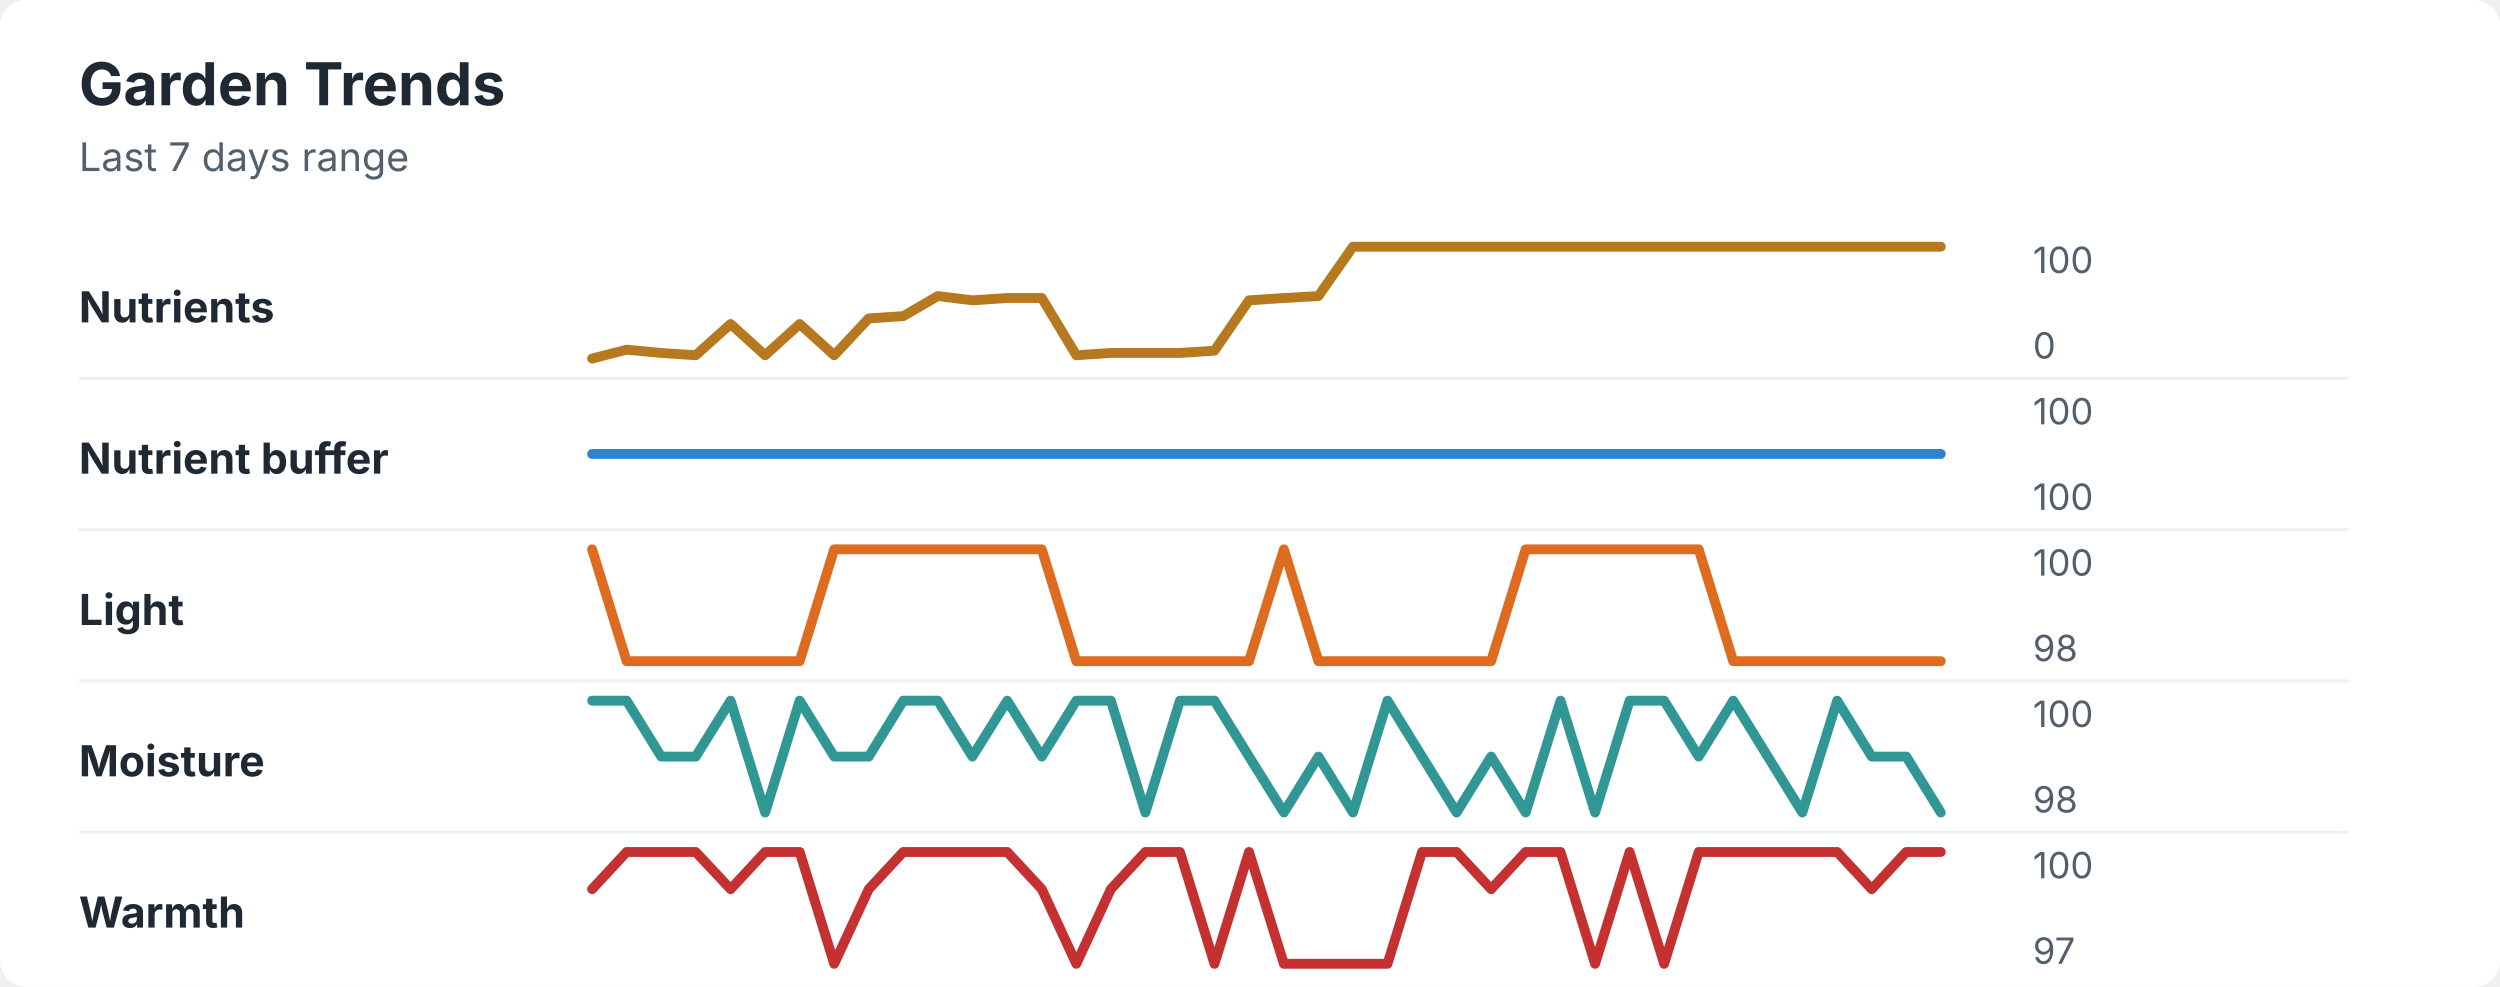
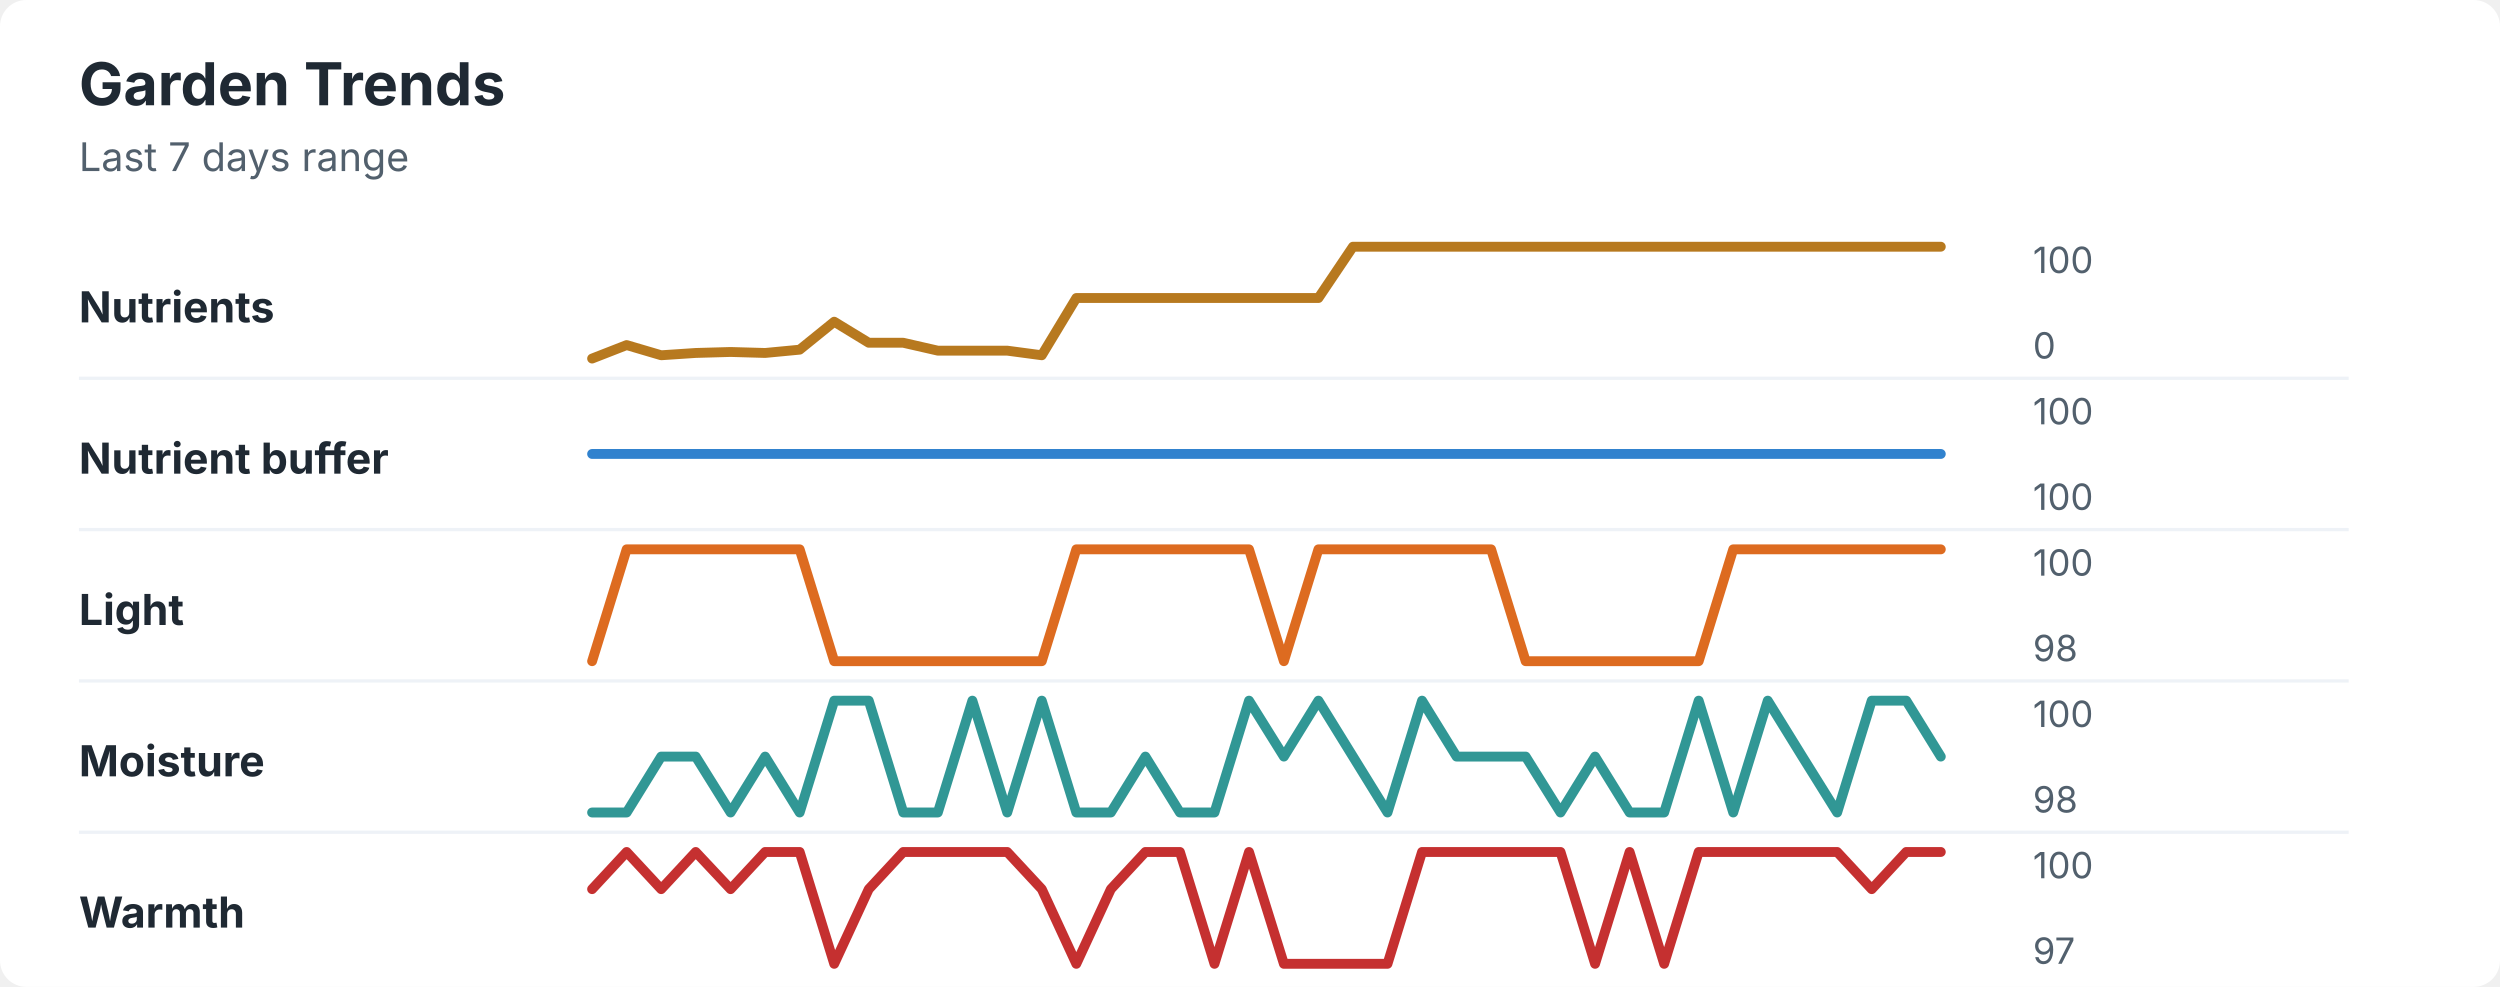
<svg xmlns="http://www.w3.org/2000/svg" width="760" height="300" viewBox="0 0 760 300" role="img" aria-labelledby="title desc">
  <rect width="760" height="300" rx="8" fill="#ffffff" />
  <style>
    text { font-family: -apple-system, BlinkMacSystemFont, "Segoe UI", sans-serif; }
    .title { font-size: 18px; font-weight: 700; fill: #1f2933; }
    .subtitle { font-size: 12px; fill: #52606d; }
    .label { font-size: 13px; font-weight: 650; fill: #1f2933; }
    .axis-value { font-size: 11px; fill: #52606d; }
    .separator { stroke: #eef2f7; stroke-width: 1; }
  </style>
  <text x="24" y="32" class="title">Garden Trends</text>
  <text x="24" y="52" class="subtitle">Last 7 days range</text>
  <text x="24" y="98" class="label">Nutrients</text>
-   <polyline points="180.0,109.0 190.5,106.3 201.0,107.3 211.5,108.0 222.1,98.5 232.6,108.0 243.1,98.5 253.6,108.0 264.1,96.8 274.6,96.1 285.1,90.0 295.6,91.3 306.2,90.6 316.7,90.6 327.2,108.0 337.7,107.3 348.2,107.3 358.7,107.3 369.2,106.6 379.7,91.3 390.3,90.6 400.8,90.0 411.3,75.0 421.8,75.0 432.3,75.0 442.8,75.0 453.3,75.0 463.8,75.0 474.4,75.0 484.9,75.0 495.4,75.0 505.9,75.0 516.4,75.0 526.9,75.0 537.4,75.0 547.9,75.0 558.5,75.0 569.0,75.0 579.5,75.0 590.0,75.0 " fill="none" stroke="#b7791f" stroke-width="3" stroke-linecap="round" stroke-linejoin="round" />
+   <polyline points="180.0,109.0 190.5,104.9 201.0,108.0 211.5,107.3 222.1,107.0 232.6,107.3 243.1,106.3 253.6,97.8 264.1,104.2 274.6,104.2 285.1,106.6 295.6,106.6 306.2,106.6 316.7,108.0 327.2,90.6 337.7,90.6 348.2,90.6 358.7,90.6 369.2,90.6 379.7,90.6 390.3,90.6 400.8,90.6 411.3,75.0 421.8,75.0 432.3,75.0 442.8,75.0 453.3,75.0 463.8,75.0 474.4,75.0 484.9,75.0 495.4,75.0 505.9,75.0 516.4,75.0 526.9,75.0 537.4,75.0 547.9,75.0 558.5,75.0 569.0,75.0 579.5,75.0 590.0,75.0 " fill="none" stroke="#b7791f" stroke-width="3" stroke-linecap="round" stroke-linejoin="round" />
  <text x="618" y="83" class="axis-value">100</text>
  <text x="618" y="109" class="axis-value">0</text>
  <line x1="24" y1="115.0" x2="714" y2="115.0" class="separator" />
  <text x="24" y="144" class="label">Nutrient buffer</text>
  <polyline points="180.0,138.0 190.5,138.0 201.0,138.0 211.5,138.0 222.1,138.0 232.6,138.0 243.1,138.0 253.6,138.0 264.1,138.0 274.6,138.0 285.1,138.0 295.6,138.0 306.2,138.0 316.7,138.0 327.2,138.0 337.7,138.0 348.2,138.0 358.7,138.0 369.2,138.0 379.7,138.0 390.3,138.0 400.8,138.0 411.3,138.0 421.8,138.0 432.3,138.0 442.8,138.0 453.3,138.0 463.8,138.0 474.4,138.0 484.9,138.0 495.4,138.0 505.9,138.0 516.4,138.0 526.9,138.0 537.4,138.0 547.9,138.0 558.5,138.0 569.0,138.0 579.5,138.0 590.0,138.0 " fill="none" stroke="#3182ce" stroke-width="3" stroke-linecap="round" stroke-linejoin="round" />
  <text x="618" y="129" class="axis-value">100</text>
  <text x="618" y="155" class="axis-value">100</text>
  <line x1="24" y1="161.0" x2="714" y2="161.0" class="separator" />
  <text x="24" y="190" class="label">Light</text>
-   <polyline points="180.0,167.0 190.5,201.0 201.0,201.0 211.5,201.0 222.1,201.0 232.6,201.0 243.1,201.0 253.6,167.0 264.1,167.0 274.6,167.0 285.1,167.0 295.6,167.0 306.2,167.0 316.7,167.0 327.2,201.0 337.7,201.0 348.2,201.0 358.7,201.0 369.2,201.0 379.7,201.0 390.3,167.0 400.8,201.0 411.3,201.0 421.8,201.0 432.3,201.0 442.8,201.0 453.3,201.0 463.8,167.0 474.4,167.0 484.9,167.0 495.4,167.0 505.9,167.0 516.4,167.0 526.9,201.0 537.4,201.0 547.9,201.0 558.5,201.0 569.0,201.0 579.5,201.0 590.0,201.0 " fill="none" stroke="#dd6b20" stroke-width="3" stroke-linecap="round" stroke-linejoin="round" />
+   <polyline points="180.0,201.0 190.5,167.0 201.0,167.0 211.5,167.0 222.1,167.0 232.6,167.0 243.1,167.0 253.6,201.0 264.1,201.0 274.6,201.0 285.1,201.0 295.6,201.0 306.2,201.0 316.7,201.0 327.2,167.0 337.7,167.0 348.2,167.0 358.7,167.0 369.2,167.0 379.7,167.0 390.3,201.0 400.8,167.0 411.3,167.0 421.8,167.0 432.3,167.0 442.8,167.0 453.3,167.0 463.8,201.0 474.4,201.0 484.9,201.0 495.4,201.0 505.9,201.0 516.4,201.0 526.9,167.0 537.4,167.0 547.9,167.0 558.5,167.0 569.0,167.0 579.5,167.0 590.0,167.0 " fill="none" stroke="#dd6b20" stroke-width="3" stroke-linecap="round" stroke-linejoin="round" />
  <text x="618" y="175" class="axis-value">100</text>
  <text x="618" y="201" class="axis-value">98</text>
  <line x1="24" y1="207.0" x2="714" y2="207.0" class="separator" />
  <text x="24" y="236" class="label">Moisture</text>
-   <polyline points="180.0,213.0 190.5,213.0 201.0,230.0 211.5,230.0 222.1,213.0 232.6,247.0 243.1,213.0 253.6,230.0 264.1,230.0 274.6,213.0 285.1,213.0 295.6,230.0 306.2,213.0 316.7,230.0 327.2,213.0 337.7,213.0 348.2,247.0 358.7,213.0 369.2,213.0 379.7,230.0 390.3,247.0 400.8,230.0 411.3,247.0 421.8,213.0 432.3,230.0 442.8,247.0 453.3,230.0 463.8,247.0 474.4,213.0 484.9,247.0 495.4,213.0 505.9,213.0 516.4,230.0 526.9,213.0 537.4,230.0 547.9,247.0 558.5,213.0 569.0,230.0 579.5,230.0 590.0,247.0 " fill="none" stroke="#319795" stroke-width="3" stroke-linecap="round" stroke-linejoin="round" />
+   <polyline points="180.0,247.0 190.5,247.0 201.0,230.0 211.5,230.0 222.1,247.0 232.6,230.0 243.1,247.0 253.6,213.0 264.1,213.0 274.6,247.0 285.1,247.0 295.6,213.0 306.2,247.0 316.7,213.0 327.2,247.0 337.7,247.0 348.2,230.0 358.7,247.0 369.2,247.0 379.7,213.0 390.3,230.0 400.8,213.0 411.3,230.0 421.8,247.0 432.3,213.0 442.8,230.0 453.3,230.0 463.8,230.0 474.4,247.0 484.9,230.0 495.4,247.0 505.9,247.0 516.4,213.0 526.9,247.0 537.4,213.0 547.9,230.0 558.5,247.0 569.0,213.0 579.5,213.0 590.0,230.0 " fill="none" stroke="#319795" stroke-width="3" stroke-linecap="round" stroke-linejoin="round" />
  <text x="618" y="221" class="axis-value">100</text>
  <text x="618" y="247" class="axis-value">98</text>
  <line x1="24" y1="253.0" x2="714" y2="253.0" class="separator" />
  <text x="24" y="282" class="label">Warmth</text>
-   <polyline points="180.0,270.3 190.5,259.0 201.0,259.0 211.5,259.0 222.1,270.3 232.6,259.0 243.1,259.0 253.6,293.0 264.1,270.3 274.6,259.0 285.1,259.0 295.6,259.0 306.2,259.0 316.7,270.3 327.2,293.0 337.7,270.3 348.2,259.0 358.7,259.0 369.2,293.0 379.7,259.0 390.3,293.0 400.8,293.0 411.3,293.0 421.8,293.0 432.3,259.0 442.8,259.0 453.3,270.3 463.8,259.0 474.4,259.0 484.9,293.0 495.4,259.0 505.9,293.0 516.4,259.0 526.9,259.0 537.4,259.0 547.9,259.0 558.5,259.0 569.0,270.3 579.5,259.0 590.0,259.0 " fill="none" stroke="#c53030" stroke-width="3" stroke-linecap="round" stroke-linejoin="round" />
+   <polyline points="180.0,270.3 190.5,259.0 201.0,270.3 211.5,259.0 222.1,270.3 232.6,259.0 243.1,259.0 253.6,293.0 264.1,270.3 274.6,259.0 285.1,259.0 295.6,259.0 306.2,259.0 316.7,270.3 327.2,293.0 337.7,270.3 348.2,259.0 358.7,259.0 369.2,293.0 379.7,259.0 390.3,293.0 400.8,293.0 411.3,293.0 421.8,293.0 432.3,259.0 442.8,259.0 453.3,259.0 463.8,259.0 474.4,259.0 484.9,293.0 495.4,259.0 505.9,293.0 516.4,259.0 526.9,259.0 537.4,259.0 547.9,259.0 558.5,259.0 569.0,270.3 579.5,259.0 590.0,259.0 " fill="none" stroke="#c53030" stroke-width="3" stroke-linecap="round" stroke-linejoin="round" />
  <text x="618" y="267" class="axis-value">100</text>
  <text x="618" y="293" class="axis-value">97</text>
</svg>
